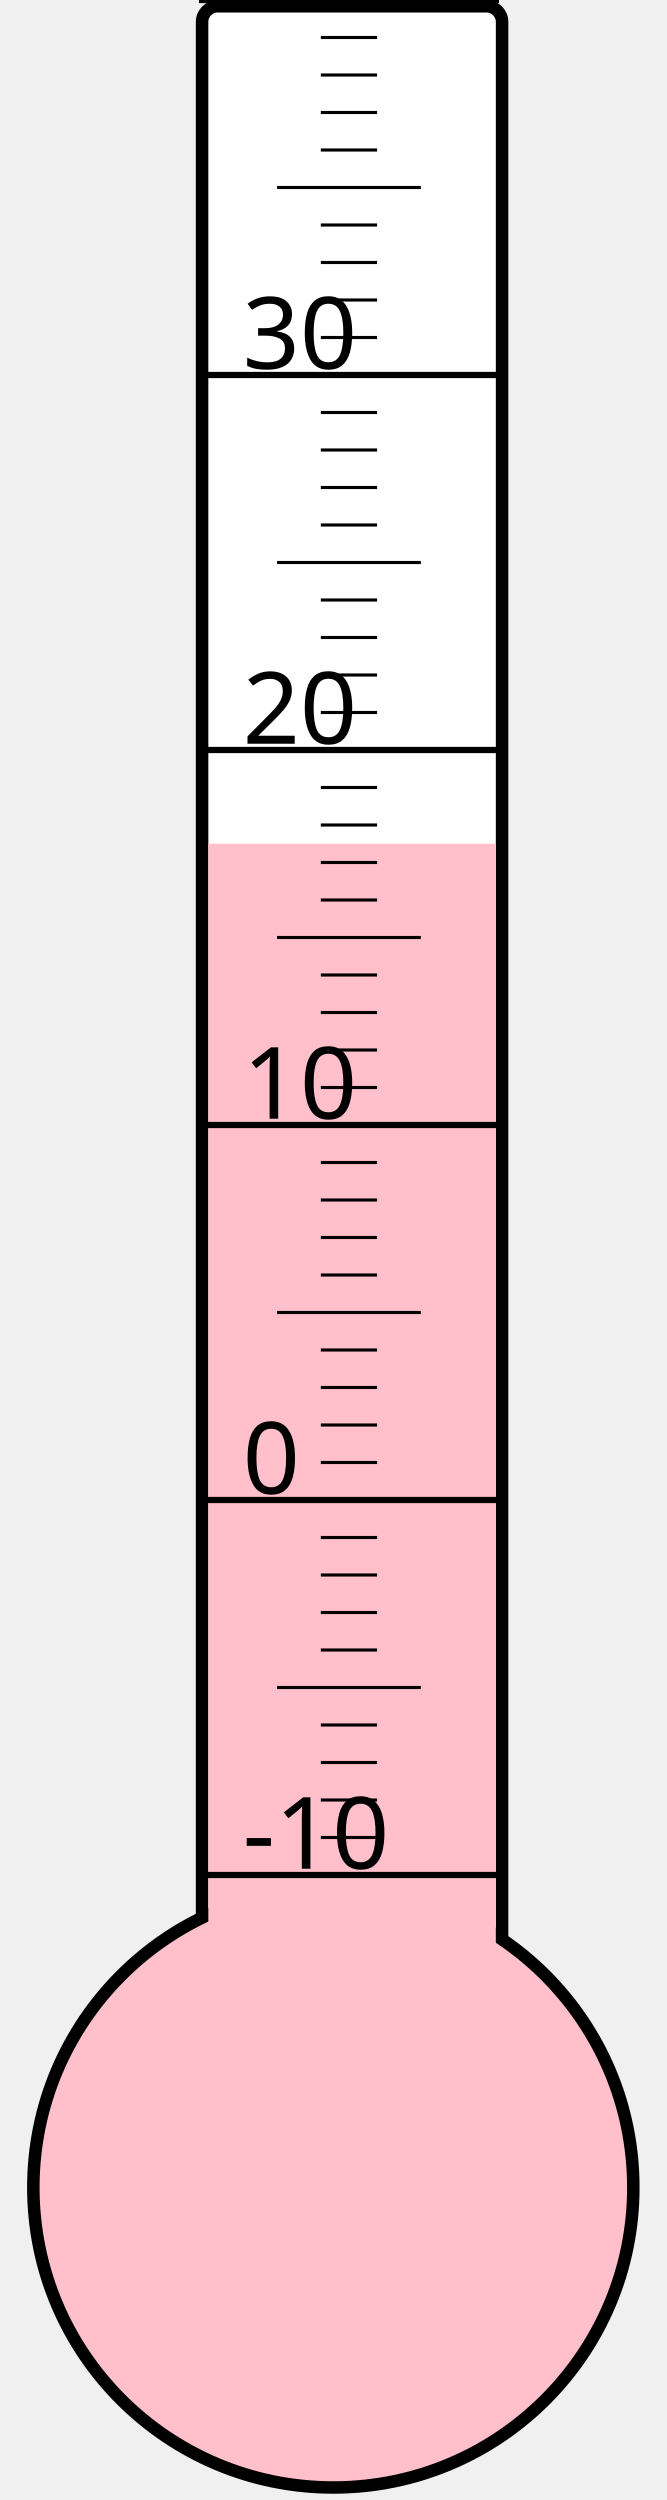
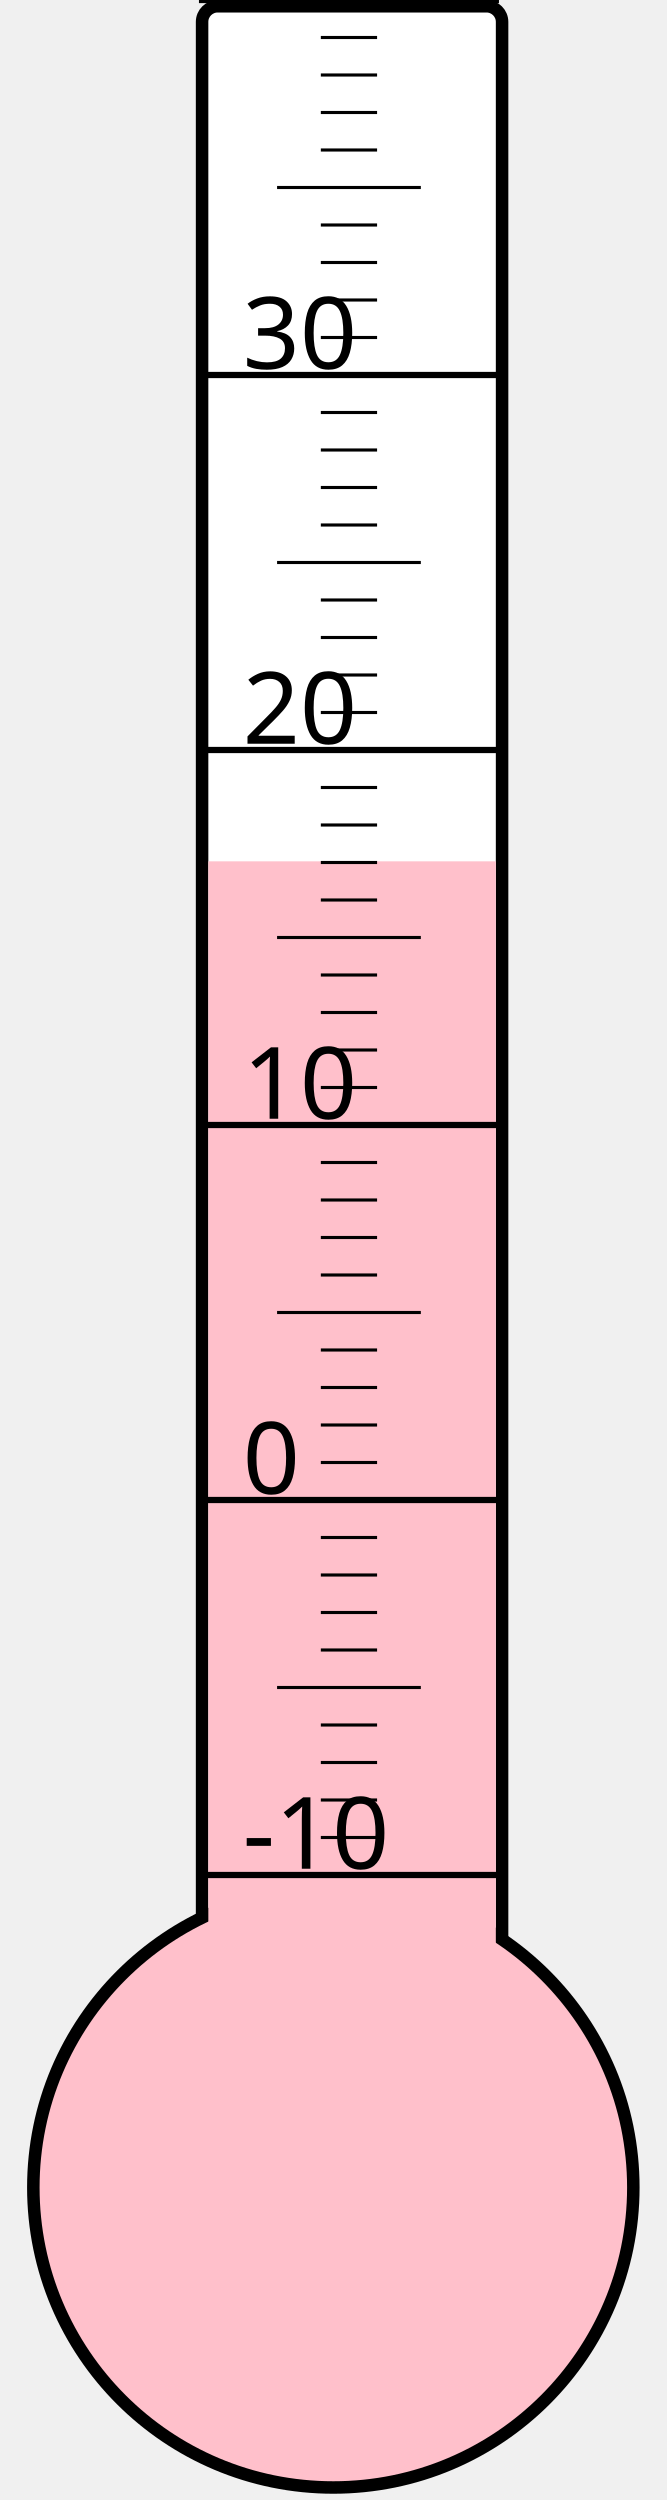
<svg xmlns="http://www.w3.org/2000/svg" width="40px" height="150px" viewBox="0 0 200 800">
  <rect width="200" height="800" x="0" y="0" style="fill: #ffffeb; fill-opacity: 0;" />
  <rect width="96" height="680" x="58" y="2" rx="5" ry="5" style="fill: white; fill-opacity: 1; stroke: black; stroke-width: 4;" />
  <circle cx="100" cy="700" r="96" style="fill: pink; stroke: black; stroke-width: 4;" />
-   <rect width="92" height="430.0" x="60" y="270.0" style="fill: pink; fill-opacity: 1; stroke-width: 0;" />
+   <rect width="92" height="424.375" x="60" y="275.625" style="fill: pink; fill-opacity: 1; stroke-width: 0;" />
  <text x="71" y="598" style="font-family: sans-serif; font-size: 24pt;">-10</text>
  <text x="71" y="478" style="font-family: sans-serif; font-size: 24pt;">0</text>
  <text x="71" y="358" style="font-family: sans-serif; font-size: 24pt;">10</text>
  <text x="71" y="238" style="font-family: sans-serif; font-size: 24pt;">20</text>
  <text x="71" y="118" style="font-family: sans-serif; font-size: 24pt;">30</text>
  <g style="stroke: black;">
    <line x1="57" y1="600" x2="153" y2="600" style="stroke-width: 2;" />
    <line x1="96" y1="588" x2="114" y2="588" style="stroke-width: 1;" />
    <line x1="96" y1="576" x2="114" y2="576" style="stroke-width: 1;" />
    <line x1="96" y1="564" x2="114" y2="564" style="stroke-width: 1;" />
    <line x1="96" y1="552" x2="114" y2="552" style="stroke-width: 1;" />
    <line x1="82" y1="540" x2="128" y2="540" style="stroke-width: 1;" />
    <line x1="96" y1="528" x2="114" y2="528" style="stroke-width: 1;" />
    <line x1="96" y1="516" x2="114" y2="516" style="stroke-width: 1;" />
    <line x1="96" y1="504" x2="114" y2="504" style="stroke-width: 1;" />
    <line x1="96" y1="492" x2="114" y2="492" style="stroke-width: 1;" />
    <line x1="57" y1="480" x2="153" y2="480" style="stroke-width: 2;" />
    <line x1="96" y1="468" x2="114" y2="468" style="stroke-width: 1;" />
    <line x1="96" y1="456" x2="114" y2="456" style="stroke-width: 1;" />
    <line x1="96" y1="444" x2="114" y2="444" style="stroke-width: 1;" />
    <line x1="96" y1="432" x2="114" y2="432" style="stroke-width: 1;" />
    <line x1="82" y1="420" x2="128" y2="420" style="stroke-width: 1;" />
    <line x1="96" y1="408" x2="114" y2="408" style="stroke-width: 1;" />
    <line x1="96" y1="396" x2="114" y2="396" style="stroke-width: 1;" />
    <line x1="96" y1="384" x2="114" y2="384" style="stroke-width: 1;" />
    <line x1="96" y1="372" x2="114" y2="372" style="stroke-width: 1;" />
    <line x1="57" y1="360" x2="153" y2="360" style="stroke-width: 2;" />
    <line x1="96" y1="348" x2="114" y2="348" style="stroke-width: 1;" />
    <line x1="96" y1="336" x2="114" y2="336" style="stroke-width: 1;" />
    <line x1="96" y1="324" x2="114" y2="324" style="stroke-width: 1;" />
    <line x1="96" y1="312" x2="114" y2="312" style="stroke-width: 1;" />
    <line x1="82" y1="300" x2="128" y2="300" style="stroke-width: 1;" />
    <line x1="96" y1="288" x2="114" y2="288" style="stroke-width: 1;" />
    <line x1="96" y1="276" x2="114" y2="276" style="stroke-width: 1;" />
    <line x1="96" y1="264" x2="114" y2="264" style="stroke-width: 1;" />
    <line x1="96" y1="252" x2="114" y2="252" style="stroke-width: 1;" />
    <line x1="57" y1="240" x2="153" y2="240" style="stroke-width: 2;" />
    <line x1="96" y1="228" x2="114" y2="228" style="stroke-width: 1;" />
    <line x1="96" y1="216" x2="114" y2="216" style="stroke-width: 1;" />
    <line x1="96" y1="204" x2="114" y2="204" style="stroke-width: 1;" />
    <line x1="96" y1="192" x2="114" y2="192" style="stroke-width: 1;" />
    <line x1="82" y1="180" x2="128" y2="180" style="stroke-width: 1;" />
    <line x1="96" y1="168" x2="114" y2="168" style="stroke-width: 1;" />
    <line x1="96" y1="156" x2="114" y2="156" style="stroke-width: 1;" />
    <line x1="96" y1="144" x2="114" y2="144" style="stroke-width: 1;" />
    <line x1="96" y1="132" x2="114" y2="132" style="stroke-width: 1;" />
    <line x1="57" y1="120" x2="153" y2="120" style="stroke-width: 2;" />
    <line x1="96" y1="108" x2="114" y2="108" style="stroke-width: 1;" />
    <line x1="96" y1="96" x2="114" y2="96" style="stroke-width: 1;" />
    <line x1="96" y1="84" x2="114" y2="84" style="stroke-width: 1;" />
    <line x1="96" y1="72" x2="114" y2="72" style="stroke-width: 1;" />
    <line x1="82" y1="60" x2="128" y2="60" style="stroke-width: 1;" />
    <line x1="96" y1="48" x2="114" y2="48" style="stroke-width: 1;" />
    <line x1="96" y1="36" x2="114" y2="36" style="stroke-width: 1;" />
    <line x1="96" y1="24" x2="114" y2="24" style="stroke-width: 1;" />
    <line x1="96" y1="12" x2="114" y2="12" style="stroke-width: 1;" />
    <line x1="57" y1="0" x2="153" y2="0" style="stroke-width: 2;" />
  </g>
</svg>
